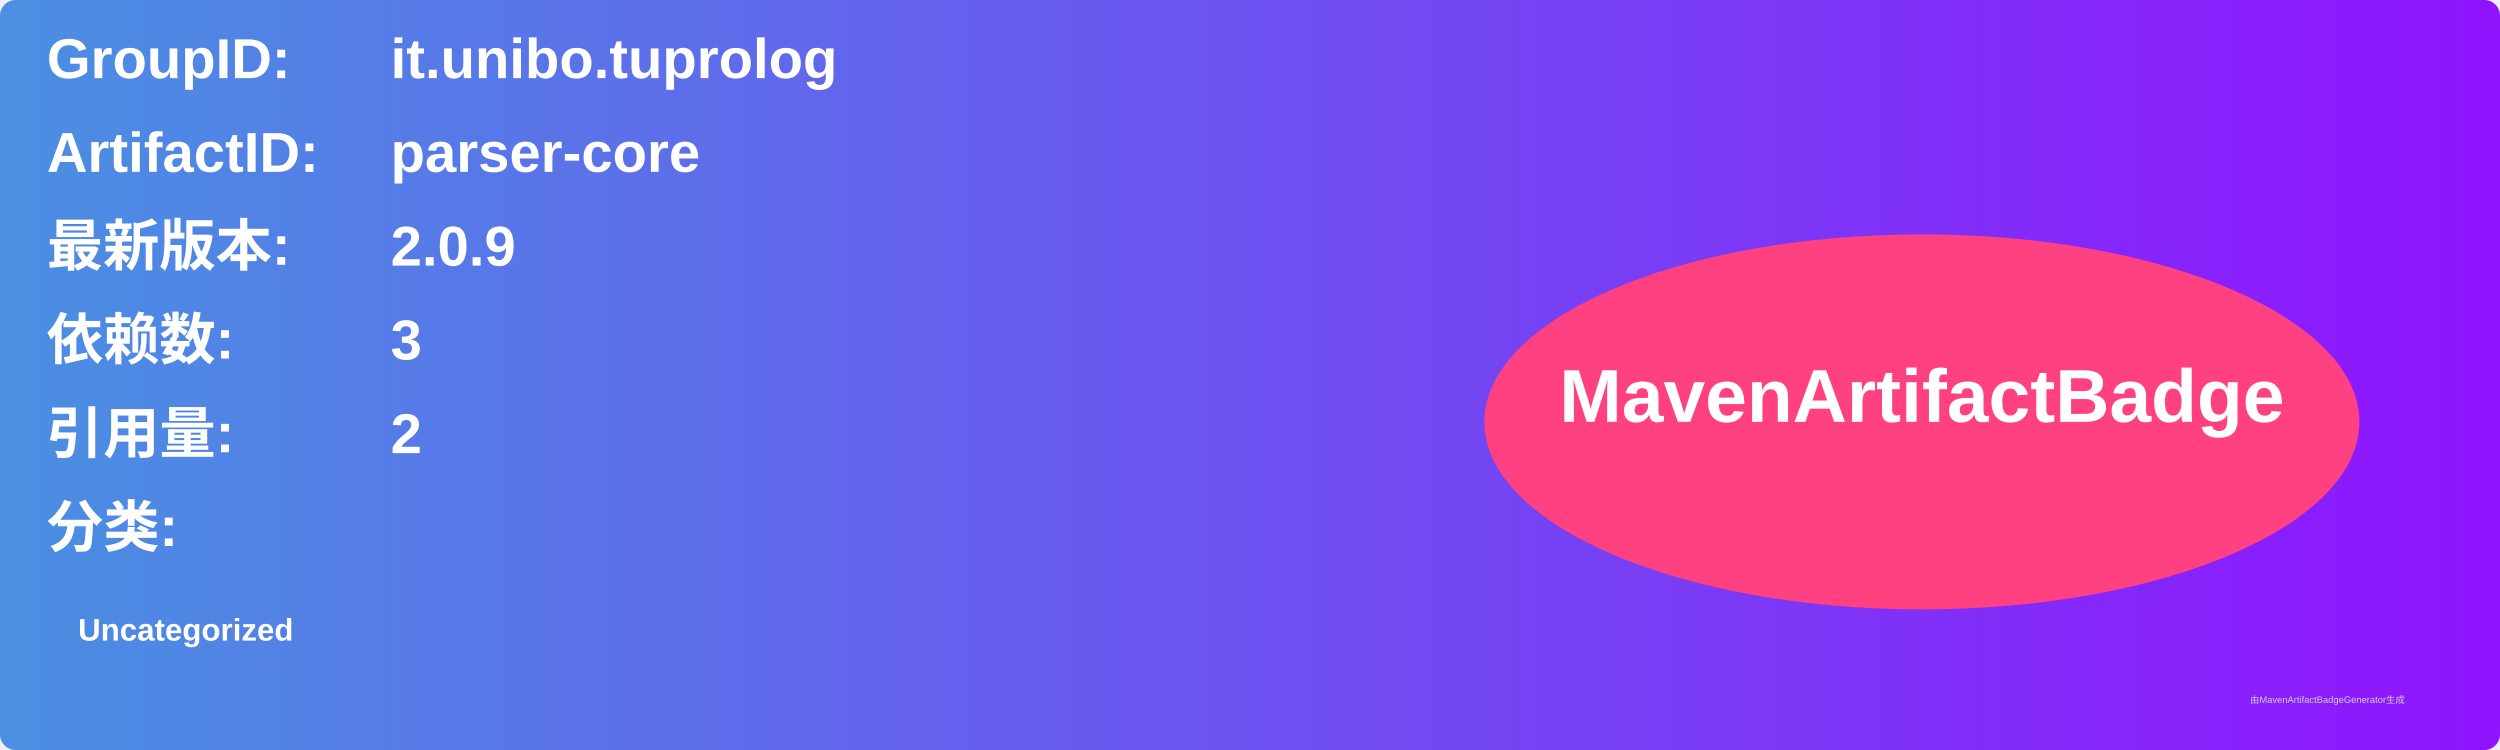
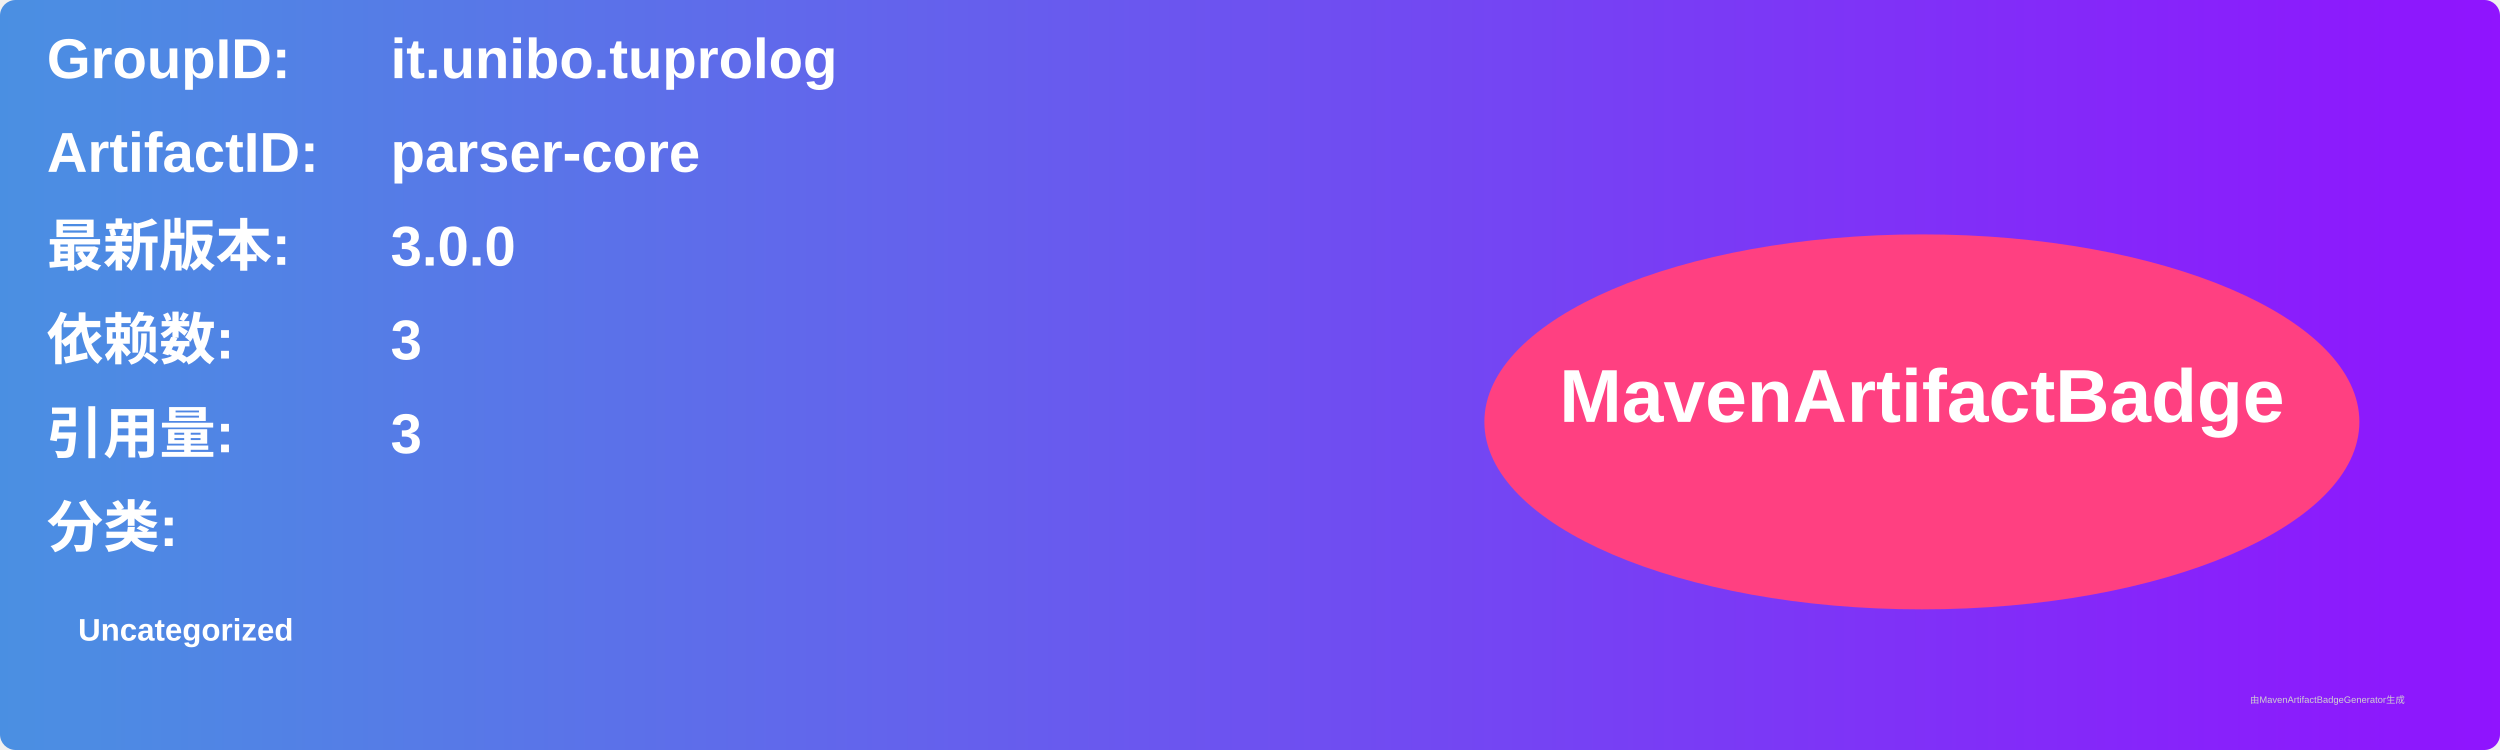
<svg xmlns="http://www.w3.org/2000/svg" width="800" height="240" viewBox="0 0 800 240">
  <linearGradient id="grad" x1="0%" y1="0%" x2="100%" y2="0%">
    <stop offset="0%" stop-color="#4a90e2" />
    <stop offset="100%" stop-color="#9013fe" />
  </linearGradient>
  <rect width="100%" height="100%" rx="5" ry="5" fill="url(#grad)" />
  <g transform="translate(15, 15)">
    <text x="0" y="10" font-family="Arial" font-size="18" fill="white" font-weight="bold" width="260">GroupID:</text>
    <text x="110" y="10" font-family="Arial" font-size="18" fill="white" font-weight="bold" width="460">it.unibo.tuprolog</text>
    <text x="0" y="40" font-family="Arial" font-size="18" fill="white" font-weight="bold" width="260">ArtifactID:</text>
    <text x="110" y="40" font-family="Arial" font-size="18" fill="white" font-weight="bold" width="460">parser-core</text>
    <text x="0" y="70" font-family="Arial" font-size="18" fill="white" font-weight="bold">最新版本:</text>
    <text x="110" y="70" font-family="Arial" font-size="18" fill="white" font-weight="bold">
-       <tspan font-weight="bold">2.0.9</tspan>
+       <tspan font-weight="bold">3.0.0</tspan>
    </text>
    <text x="0" y="100" font-family="Arial" font-size="18" fill="white" font-weight="bold">依赖数: </text>
    <text x="110" y="100" font-family="Arial" font-size="18" fill="white">
      <tspan font-weight="bold">3</tspan>
    </text>
    <text x="0" y="130" font-family="Arial" font-size="18" fill="white" font-weight="bold">引用量: </text>
    <text x="110" y="130" font-family="Arial" font-size="18" fill="white">
-       <tspan font-weight="bold">2</tspan>
+       <tspan font-weight="bold">3</tspan>
    </text>
    <text x="0" y="160" font-family="Arial" font-size="18" fill="white" font-weight="bold">分类:</text>
    <text x="10" y="190" font-family="Arial" font-size="10" fill="white">
      <tspan font-weight="bold">Uncategorized</tspan>
    </text>
    <ellipse cx="600" cy="120" rx="140" ry="60" fill="#ff4081" />
    <text x="600" y="120" text-anchor="middle" font-family="Arial" font-size="24" fill="white" font-weight="bold">MavenArtifactBadge</text>
  </g>
  <text x="720" y="225" font-family="Arial" font-size="3" fill="#d0d0d0">由MavenArtifactBadgeGenerator生成</text>
</svg>
